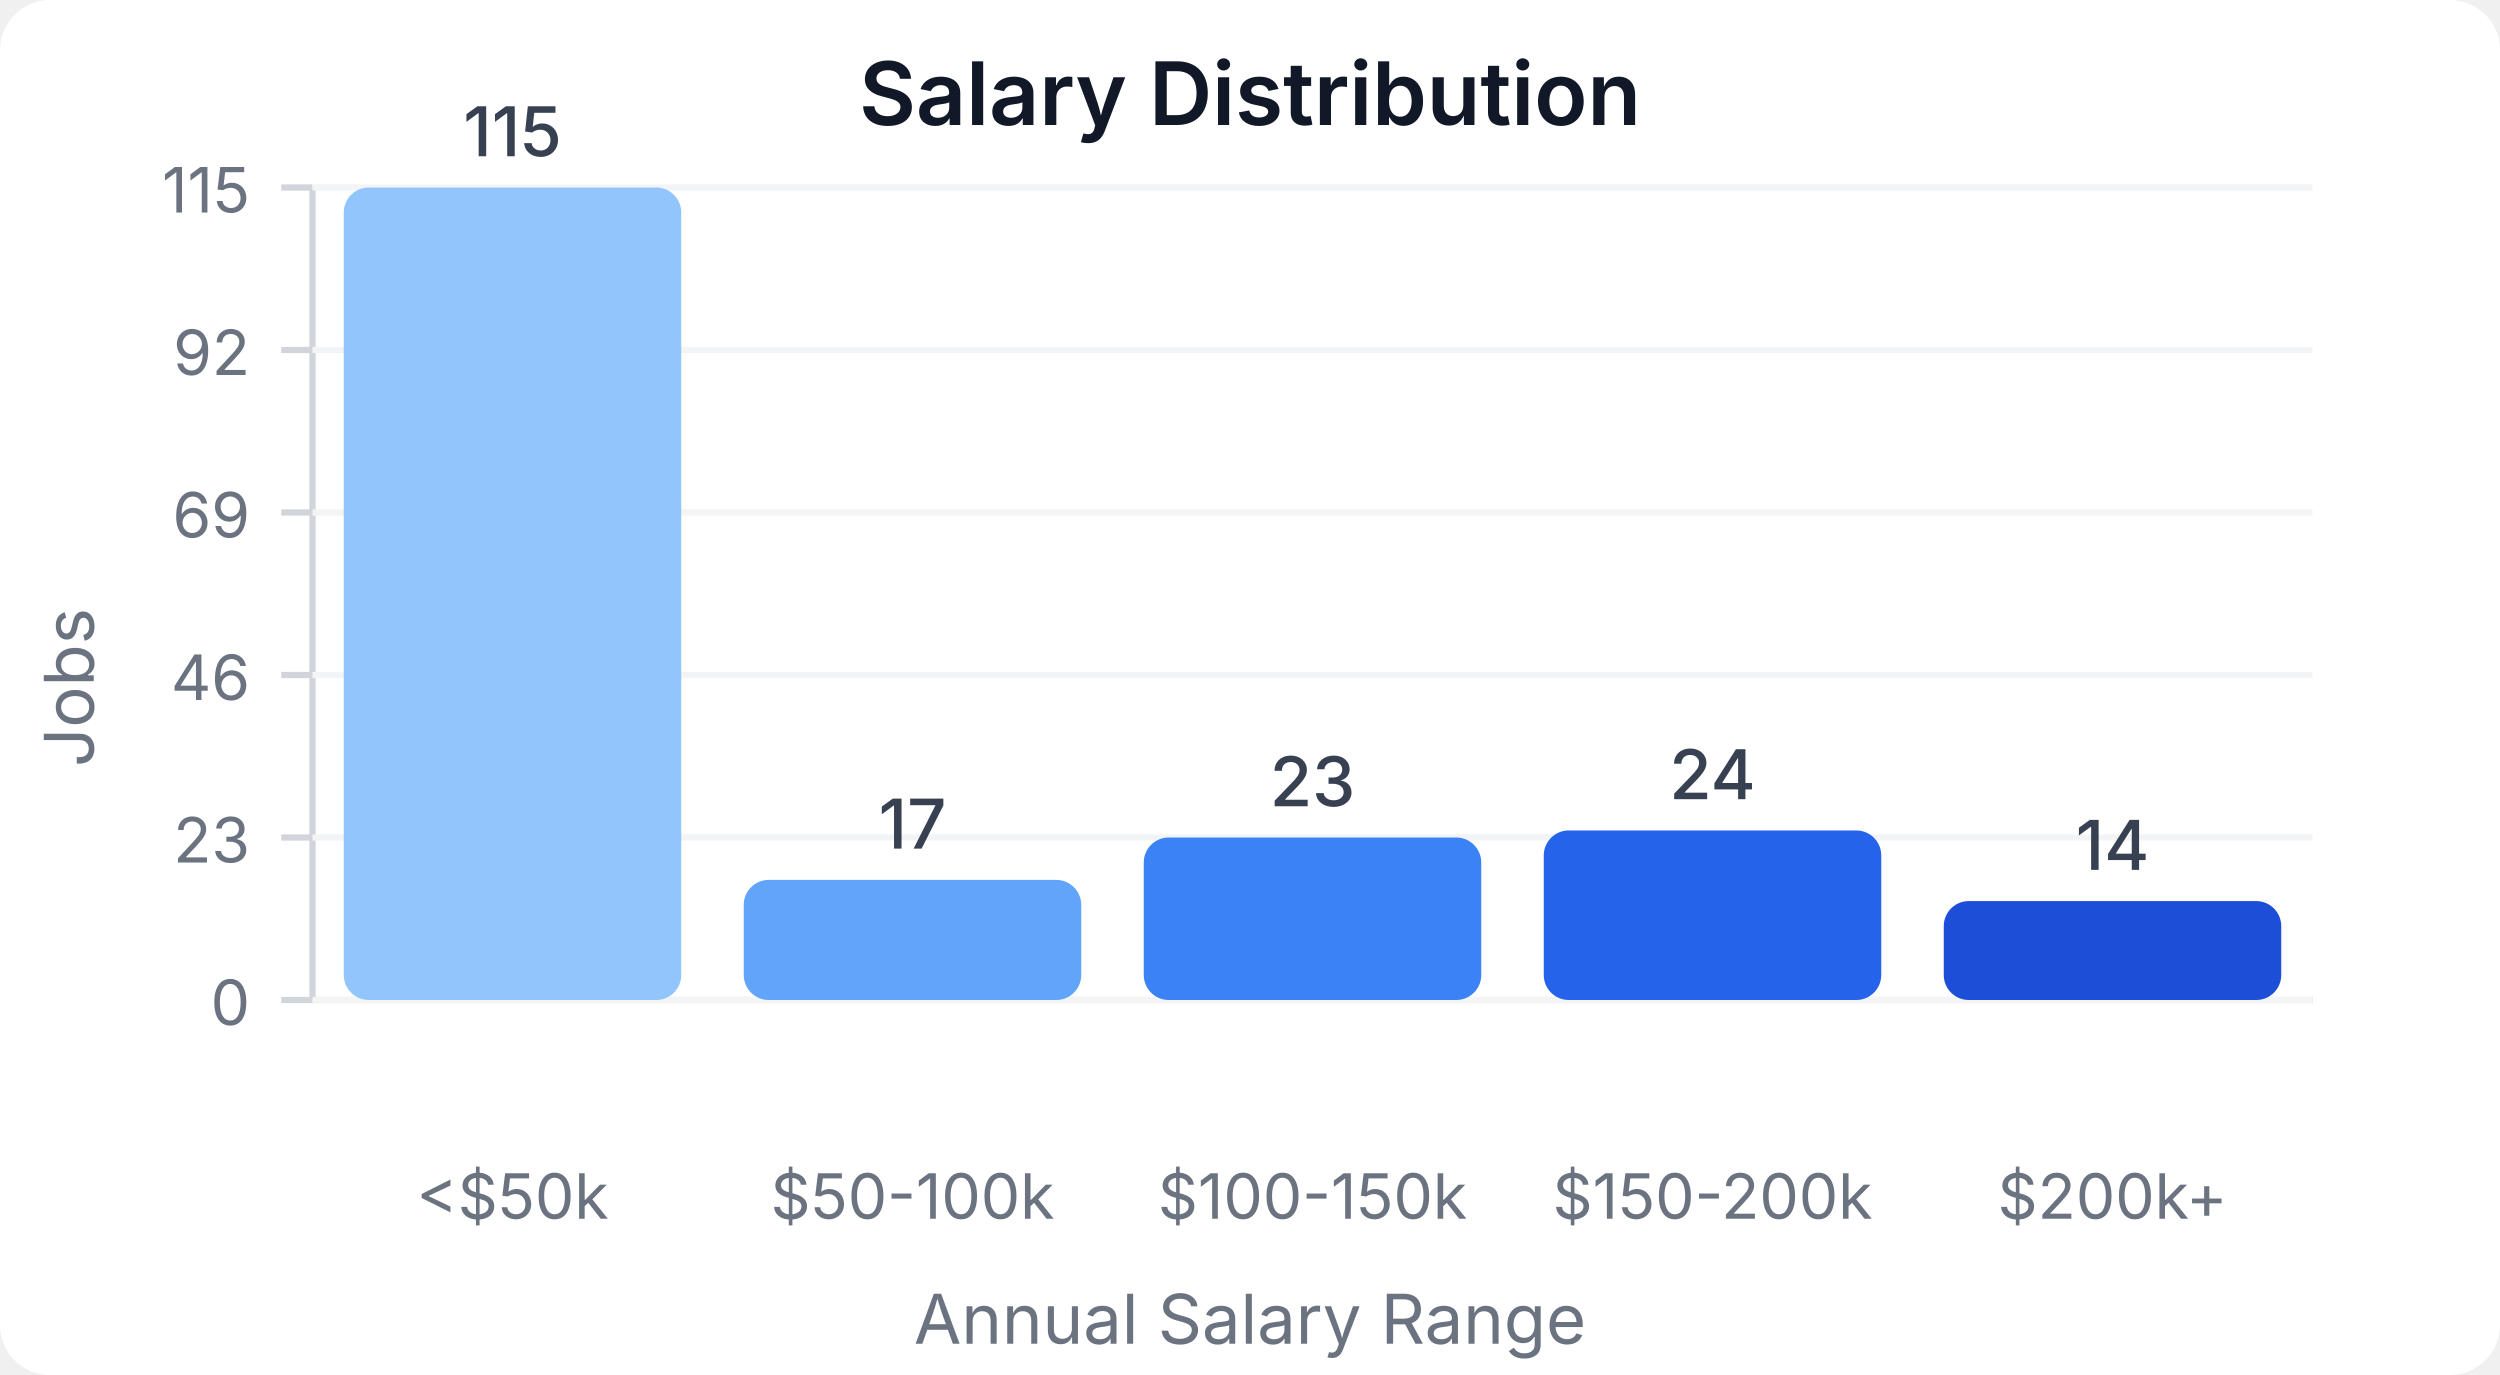
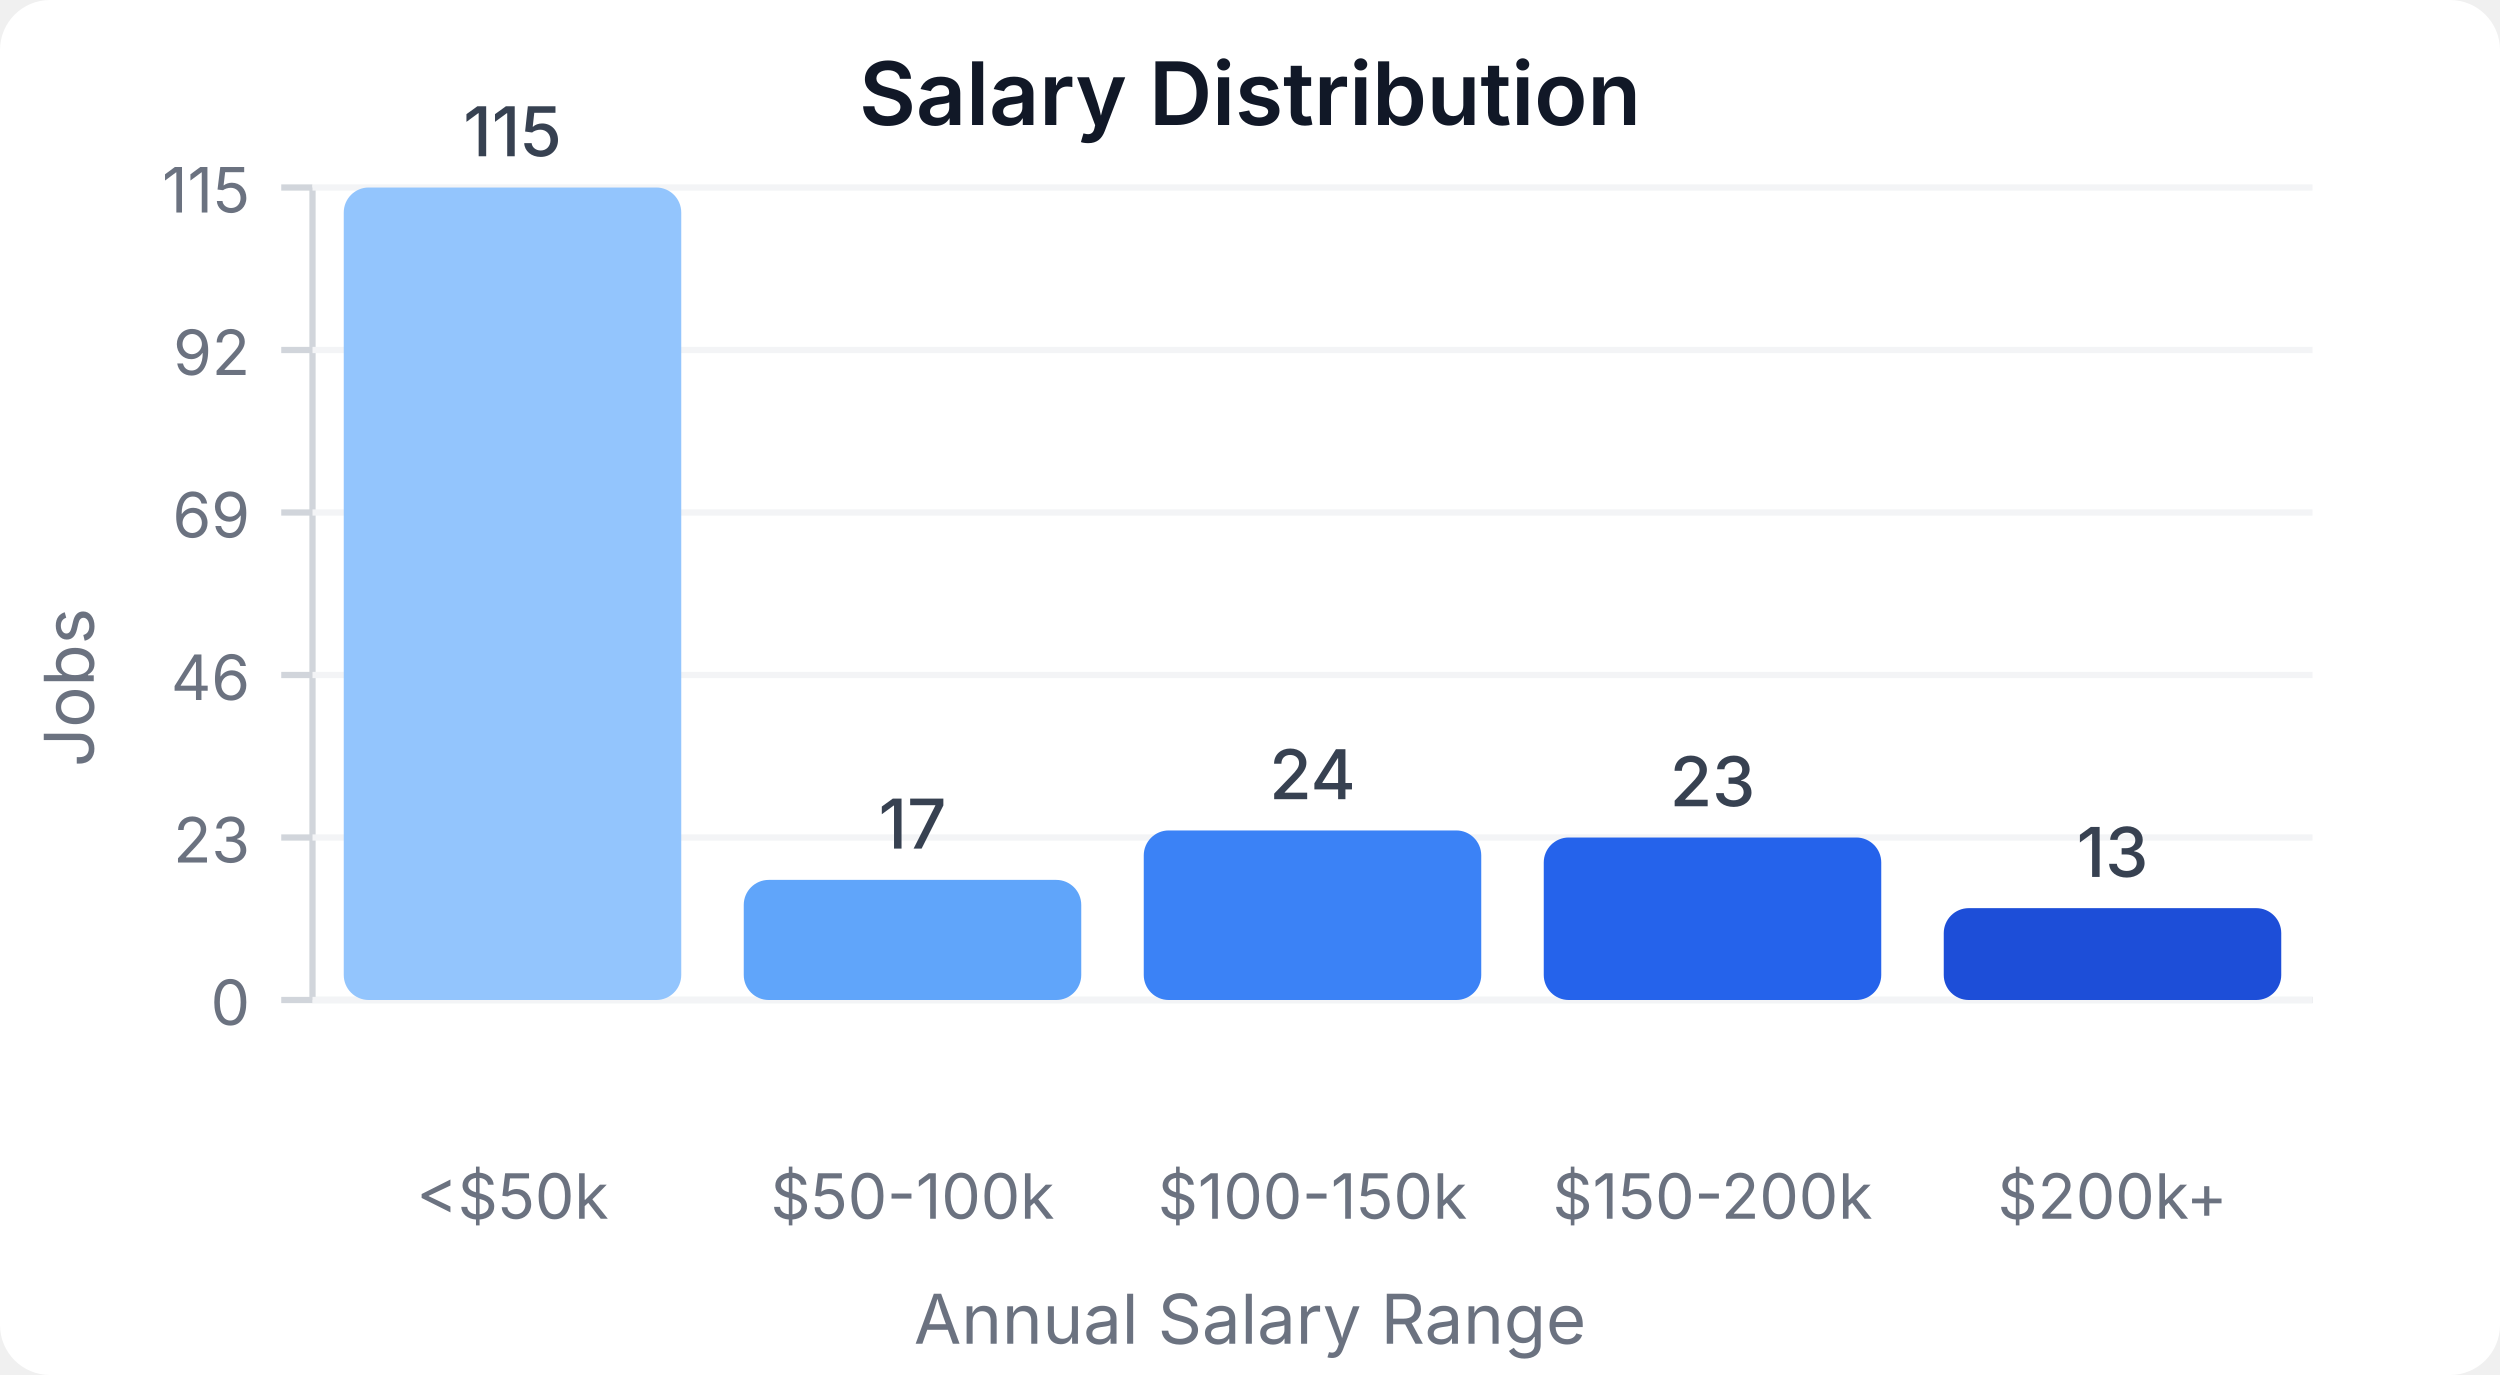
<svg xmlns="http://www.w3.org/2000/svg" width="400" height="220" viewBox="0 0 400 220">
  <style>
    text { font-family: system-ui, -apple-system, sans-serif; }
  </style>
  <rect width="400" height="220" fill="#ffffff" rx="8" />
  <text x="200" y="20" text-anchor="middle" font-size="14" font-weight="600" fill="#111827">Salary Distribution</text>
  <line x1="50" y1="30" x2="50" y2="160" stroke="#d1d5db" stroke-width="1" />
  <line x1="50" y1="160" x2="370" y2="160" stroke="#d1d5db" stroke-width="1" />
  <line x1="45" y1="160" x2="50" y2="160" stroke="#d1d5db" stroke-width="1" />
  <text x="40" y="164" text-anchor="end" font-size="10" fill="#6b7280">0</text>
  <line x1="50" y1="160" x2="370" y2="160" stroke="#f3f4f6" stroke-width="1" />
  <line x1="45" y1="134" x2="50" y2="134" stroke="#d1d5db" stroke-width="1" />
  <text x="40" y="138" text-anchor="end" font-size="10" fill="#6b7280">23</text>
  <line x1="50" y1="134" x2="370" y2="134" stroke="#f3f4f6" stroke-width="1" />
  <line x1="45" y1="108" x2="50" y2="108" stroke="#d1d5db" stroke-width="1" />
  <text x="40" y="112" text-anchor="end" font-size="10" fill="#6b7280">46</text>
  <line x1="50" y1="108" x2="370" y2="108" stroke="#f3f4f6" stroke-width="1" />
  <line x1="45" y1="82" x2="50" y2="82" stroke="#d1d5db" stroke-width="1" />
  <text x="40" y="86" text-anchor="end" font-size="10" fill="#6b7280">69</text>
  <line x1="50" y1="82" x2="370" y2="82" stroke="#f3f4f6" stroke-width="1" />
  <line x1="45" y1="56" x2="50" y2="56" stroke="#d1d5db" stroke-width="1" />
  <text x="40" y="60" text-anchor="end" font-size="10" fill="#6b7280">92</text>
  <line x1="50" y1="56" x2="370" y2="56" stroke="#f3f4f6" stroke-width="1" />
  <line x1="45" y1="30" x2="50" y2="30" stroke="#d1d5db" stroke-width="1" />
  <text x="40" y="34" text-anchor="end" font-size="10" fill="#6b7280">115</text>
  <line x1="50" y1="30" x2="370" y2="30" stroke="#f3f4f6" stroke-width="1" />
  <rect x="55" y="30" width="54" height="130" fill="#93c5fd" rx="4" />
  <text x="82" y="25" text-anchor="middle" font-size="11" fill="#374151" font-weight="500">115</text>
  <text x="82" y="195" text-anchor="middle" font-size="10" fill="#6b7280">&lt;$50k</text>
  <rect x="119" y="140.783" width="54" height="19.217" fill="#60a5fa" rx="4" />
  <text x="146" y="135.783" text-anchor="middle" font-size="11" fill="#374151" font-weight="500">17</text>
  <text x="146" y="195" text-anchor="middle" font-size="10" fill="#6b7280">$50-100k</text>
-   <rect x="183" y="134" width="54" height="26" fill="#3b82f6" rx="4" />
-   <text x="210" y="129" text-anchor="middle" font-size="11" fill="#374151" font-weight="500">23</text>
+   <rect x="183" y="132.87" width="54" height="27.13" fill="#3b82f6" rx="4" />
+   <text x="210" y="127.87" text-anchor="middle" font-size="11" fill="#374151" font-weight="500">24</text>
  <text x="210" y="195" text-anchor="middle" font-size="10" fill="#6b7280">$100-150k</text>
-   <rect x="247" y="132.87" width="54" height="27.13" fill="#2563eb" rx="4" />
-   <text x="274" y="127.87" text-anchor="middle" font-size="11" fill="#374151" font-weight="500">24</text>
+   <rect x="247" y="134" width="54" height="26" fill="#2563eb" rx="4" />
+   <text x="274" y="129" text-anchor="middle" font-size="11" fill="#374151" font-weight="500">23</text>
  <text x="274" y="195" text-anchor="middle" font-size="10" fill="#6b7280">$150-200k</text>
-   <rect x="311" y="144.174" width="54" height="15.826" fill="#1d4ed8" rx="4" />
-   <text x="338" y="139.174" text-anchor="middle" font-size="11" fill="#374151" font-weight="500">14</text>
+   <rect x="311" y="145.304" width="54" height="14.696" fill="#1d4ed8" rx="4" />
+   <text x="338" y="140.304" text-anchor="middle" font-size="11" fill="#374151" font-weight="500">13</text>
  <text x="338" y="195" text-anchor="middle" font-size="10" fill="#6b7280">$200k+</text>
  <text x="15" y="110" text-anchor="middle" font-size="11" fill="#6b7280" transform="rotate(-90, 15, 110)">Jobs</text>
  <text x="200" y="215" text-anchor="middle" font-size="11" fill="#6b7280">Annual Salary Range</text>
</svg>
